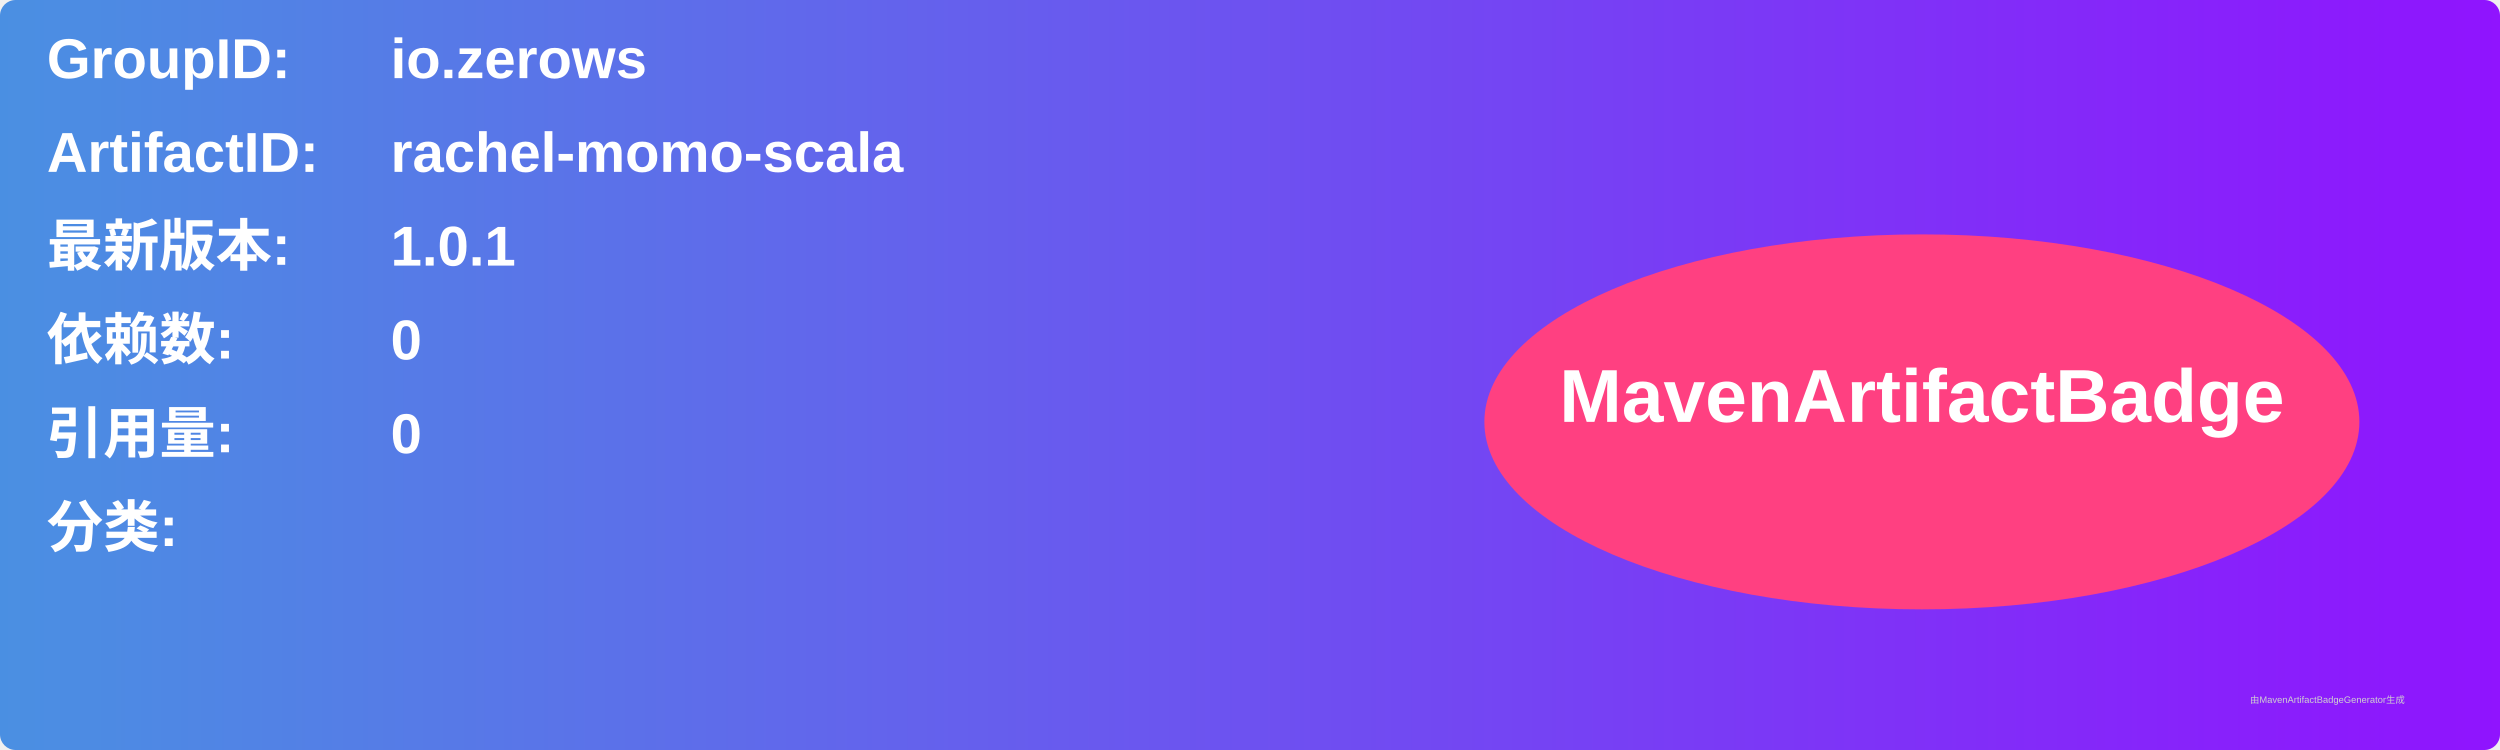
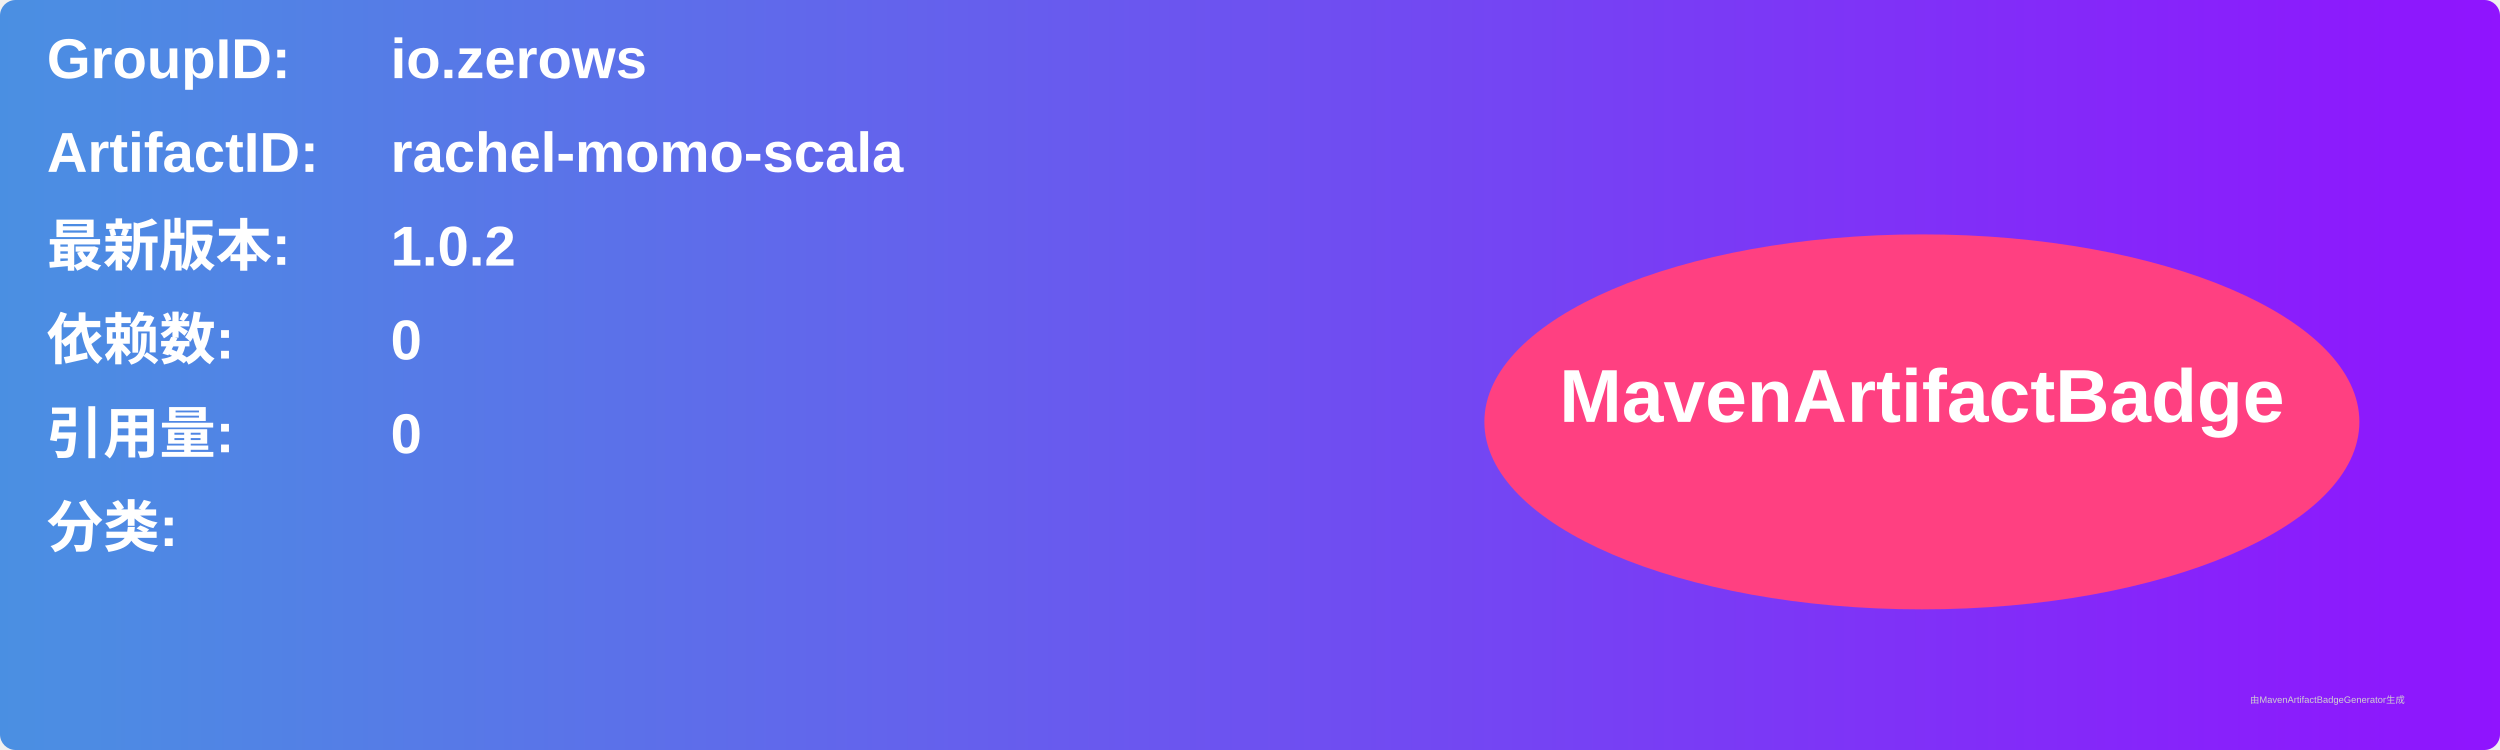
<svg xmlns="http://www.w3.org/2000/svg" width="800" height="240" viewBox="0 0 800 240">
  <linearGradient id="grad" x1="0%" y1="0%" x2="100%" y2="0%">
    <stop offset="0%" stop-color="#4a90e2" />
    <stop offset="100%" stop-color="#9013fe" />
  </linearGradient>
  <rect width="100%" height="100%" rx="5" ry="5" fill="url(#grad)" />
  <g transform="translate(15, 15)">
    <text x="0" y="10" font-family="Arial" font-size="18" fill="white" font-weight="bold" width="260">GroupID:</text>
    <text x="110" y="10" font-family="Arial" font-size="18" fill="white" font-weight="bold" width="460">io.zerows</text>
    <text x="0" y="40" font-family="Arial" font-size="18" fill="white" font-weight="bold" width="260">ArtifactID:</text>
    <text x="110" y="40" font-family="Arial" font-size="18" fill="white" font-weight="bold" width="460">rachel-momo-scala</text>
    <text x="0" y="70" font-family="Arial" font-size="18" fill="white" font-weight="bold">最新版本:</text>
    <text x="110" y="70" font-family="Arial" font-size="18" fill="white" font-weight="bold">
-       <tspan font-weight="bold">1.0.1</tspan>
+       <tspan font-weight="bold">1.0.2</tspan>
    </text>
    <text x="0" y="100" font-family="Arial" font-size="18" fill="white" font-weight="bold">依赖数: </text>
    <text x="110" y="100" font-family="Arial" font-size="18" fill="white">
      <tspan font-weight="bold">0</tspan>
    </text>
    <text x="0" y="130" font-family="Arial" font-size="18" fill="white" font-weight="bold">引用量: </text>
    <text x="110" y="130" font-family="Arial" font-size="18" fill="white">
      <tspan font-weight="bold">0</tspan>
    </text>
    <text x="0" y="160" font-family="Arial" font-size="18" fill="white" font-weight="bold">分类:</text>
    <text x="10" y="190" font-family="Arial" font-size="10" fill="white">
      <tspan font-weight="bold" />
    </text>
    <ellipse cx="600" cy="120" rx="140" ry="60" fill="#ff4081" />
    <text x="600" y="120" text-anchor="middle" font-family="Arial" font-size="24" fill="white" font-weight="bold">MavenArtifactBadge</text>
  </g>
  <text x="720" y="225" font-family="Arial" font-size="3" fill="#d0d0d0">由MavenArtifactBadgeGenerator生成</text>
</svg>
